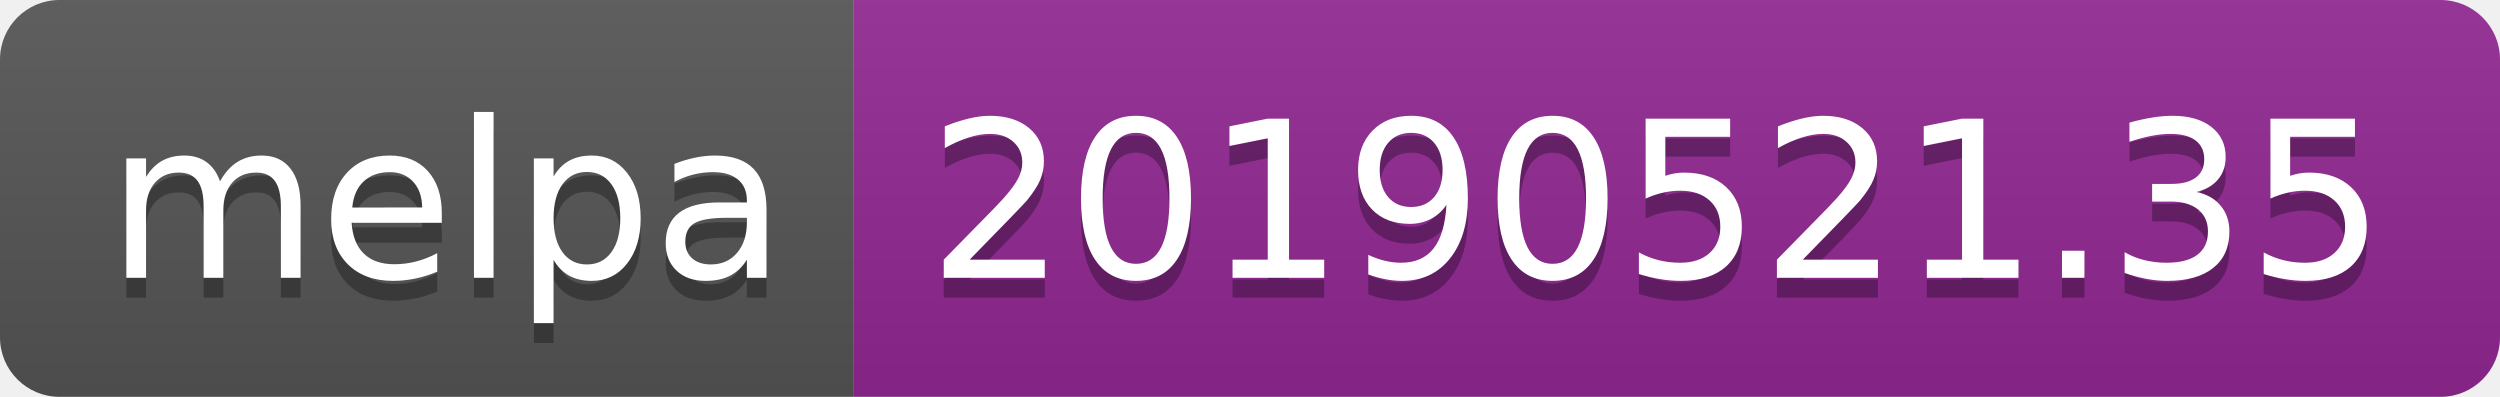
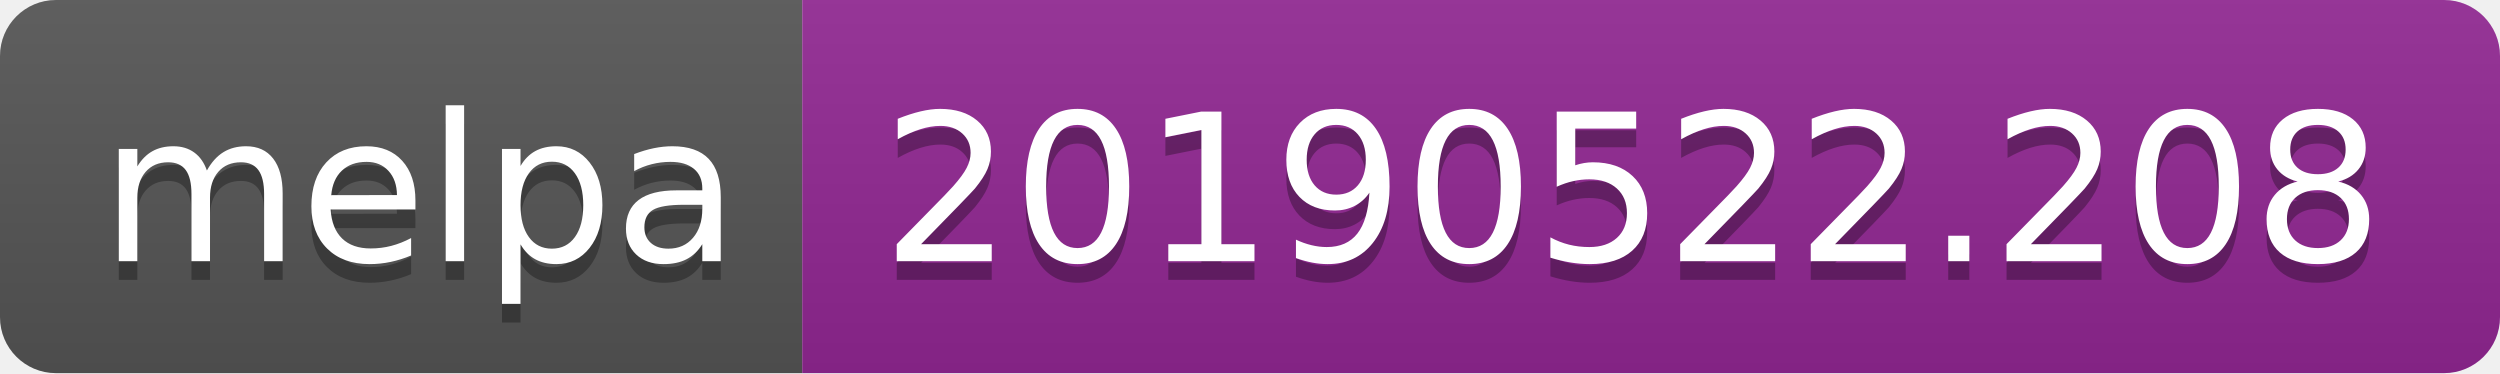
- <svg xmlns="http://www.w3.org/2000/svg" width="126" height="20">
+ <svg xmlns="http://www.w3.org/2000/svg" width="134" height="20">
  <linearGradient id="b" x2="0" y2="100%">
    <stop offset="0" stop-color="#bbb" stop-opacity=".1" />
    <stop offset="1" stop-opacity=".1" />
  </linearGradient>
  <clipPath id="a">
-     <rect width="126" height="20" rx="3" fill="#fff" />
+     <rect width="134" height="20" rx="3" fill="#fff" />
  </clipPath>
  <g clip-path="url(#a)">
    <path fill="#555" d="M0 0h43v20H0z" />
-     <path fill="#922793" d="M43 0h83v20H43z" />
-     <path fill="url(#b)" d="M0 0h126v20H0z" />
+     <path fill="#922793" d="M43 0h91v20H43z" />
+     <path fill="url(#b)" d="M0 0h134v20H0z" />
  </g>
  <g fill="#fff" text-anchor="middle" font-family="DejaVu Sans,Verdana,Geneva,sans-serif" font-size="110">
    <text x="225" y="150" fill="#010101" fill-opacity=".3" transform="scale(.1)" textLength="330">melpa</text>
    <text x="225" y="140" transform="scale(.1)" textLength="330">melpa</text>
-     <text x="835" y="150" fill="#010101" fill-opacity=".3" transform="scale(.1)" textLength="730">20190521.35</text>
-     <text x="835" y="140" transform="scale(.1)" textLength="730">20190521.35</text>
+     <text x="875" y="150" fill="#010101" fill-opacity=".3" transform="scale(.1)" textLength="810">20190522.208</text>
+     <text x="875" y="140" transform="scale(.1)" textLength="810">20190522.208</text>
  </g>
</svg>
